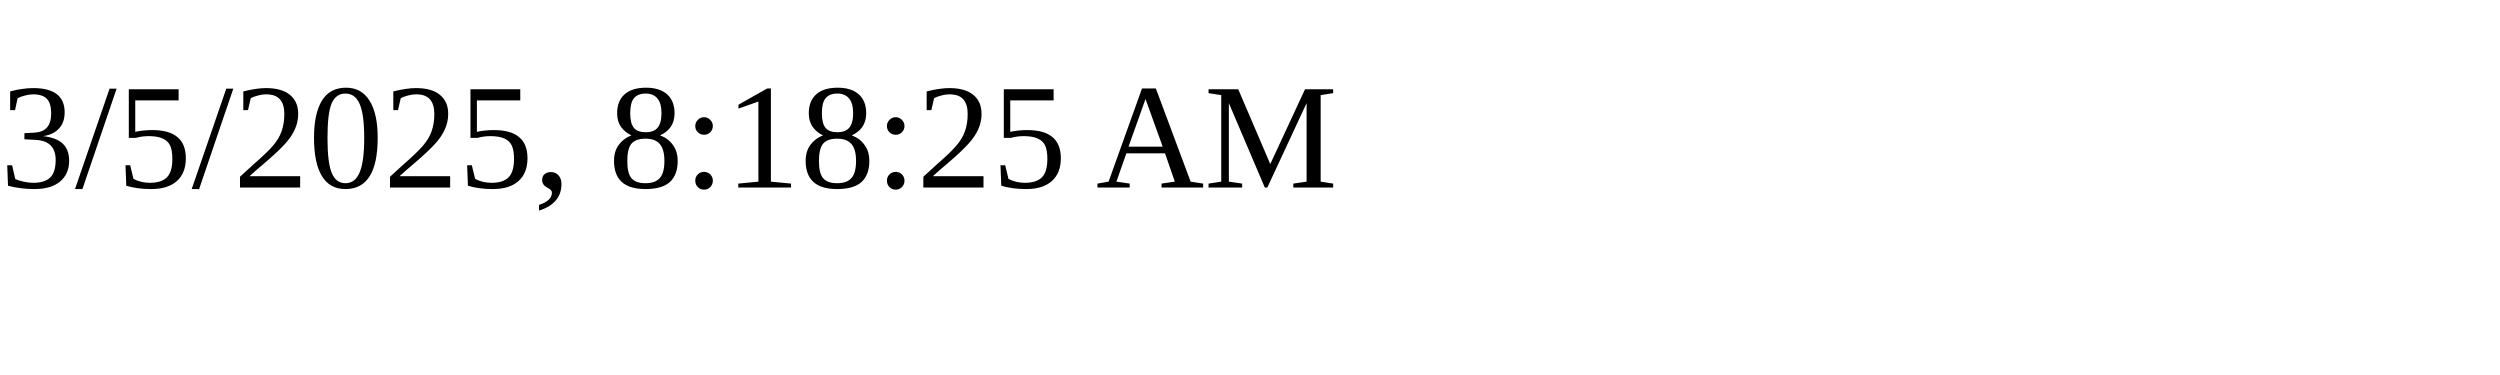
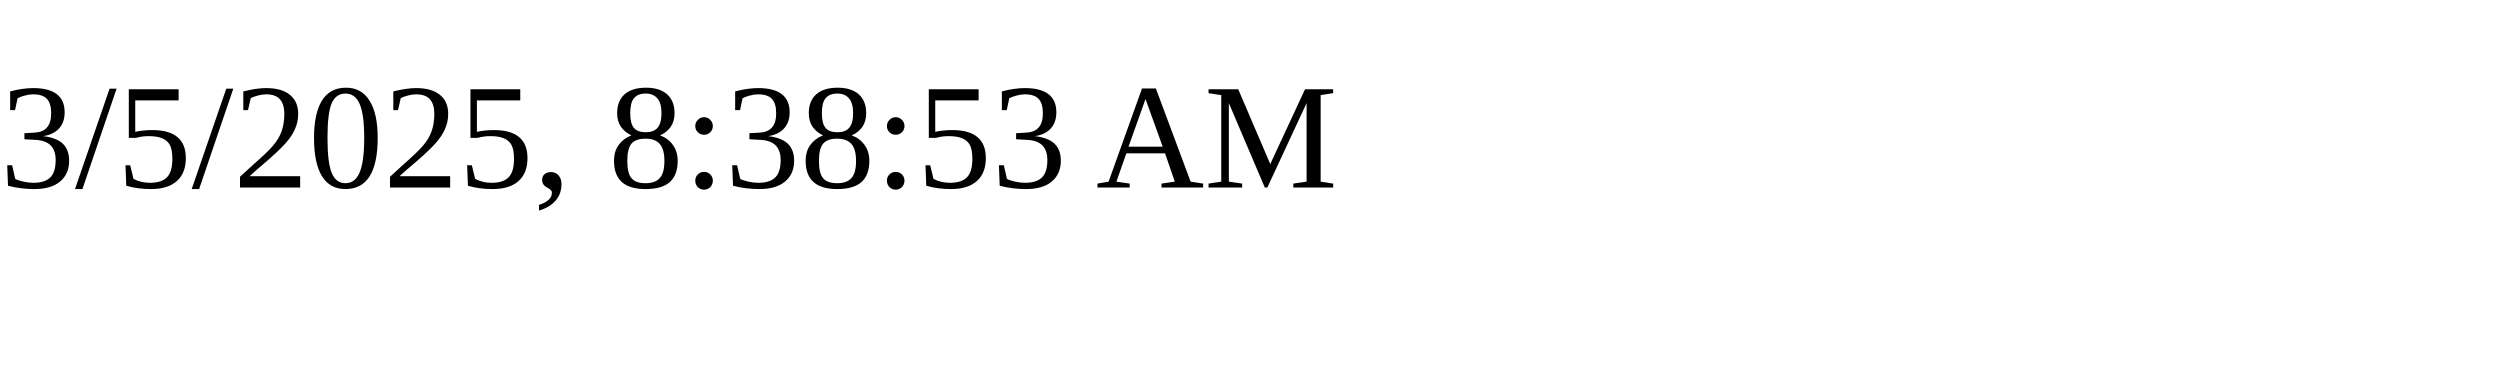
<svg xmlns="http://www.w3.org/2000/svg" height="30" width="200">
-   <text x="0" y="15">3/5/2025, 8:18:25 AM</text>
+   <text x="0" y="15">3/5/2025, 8:38:53 AM</text>
</svg>
